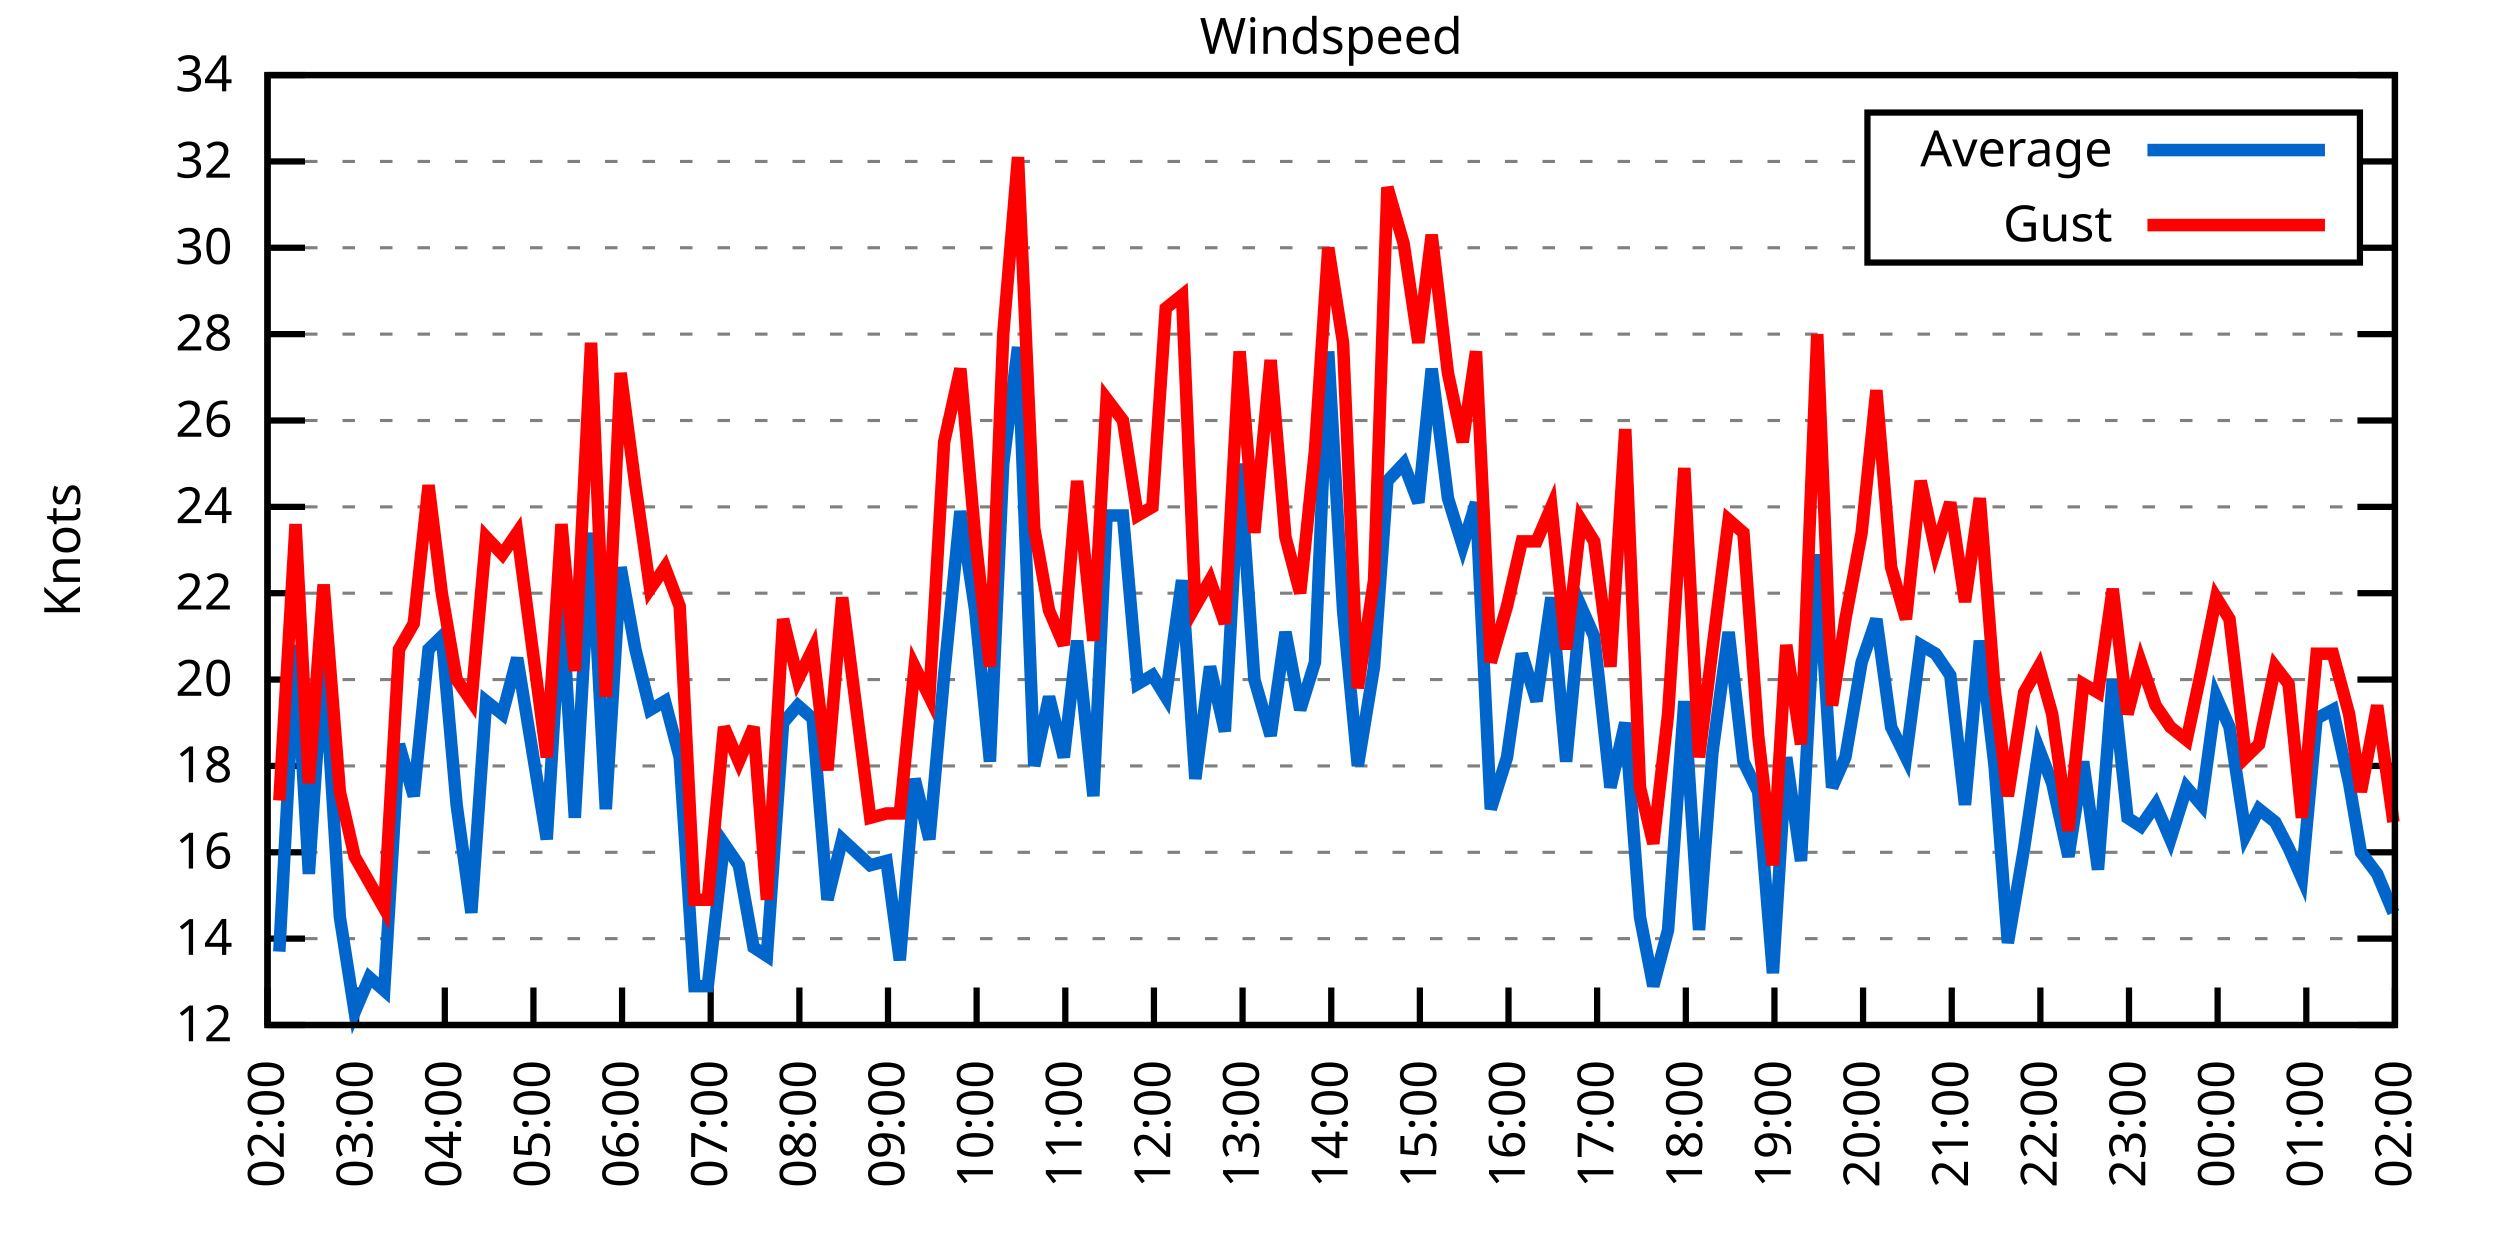
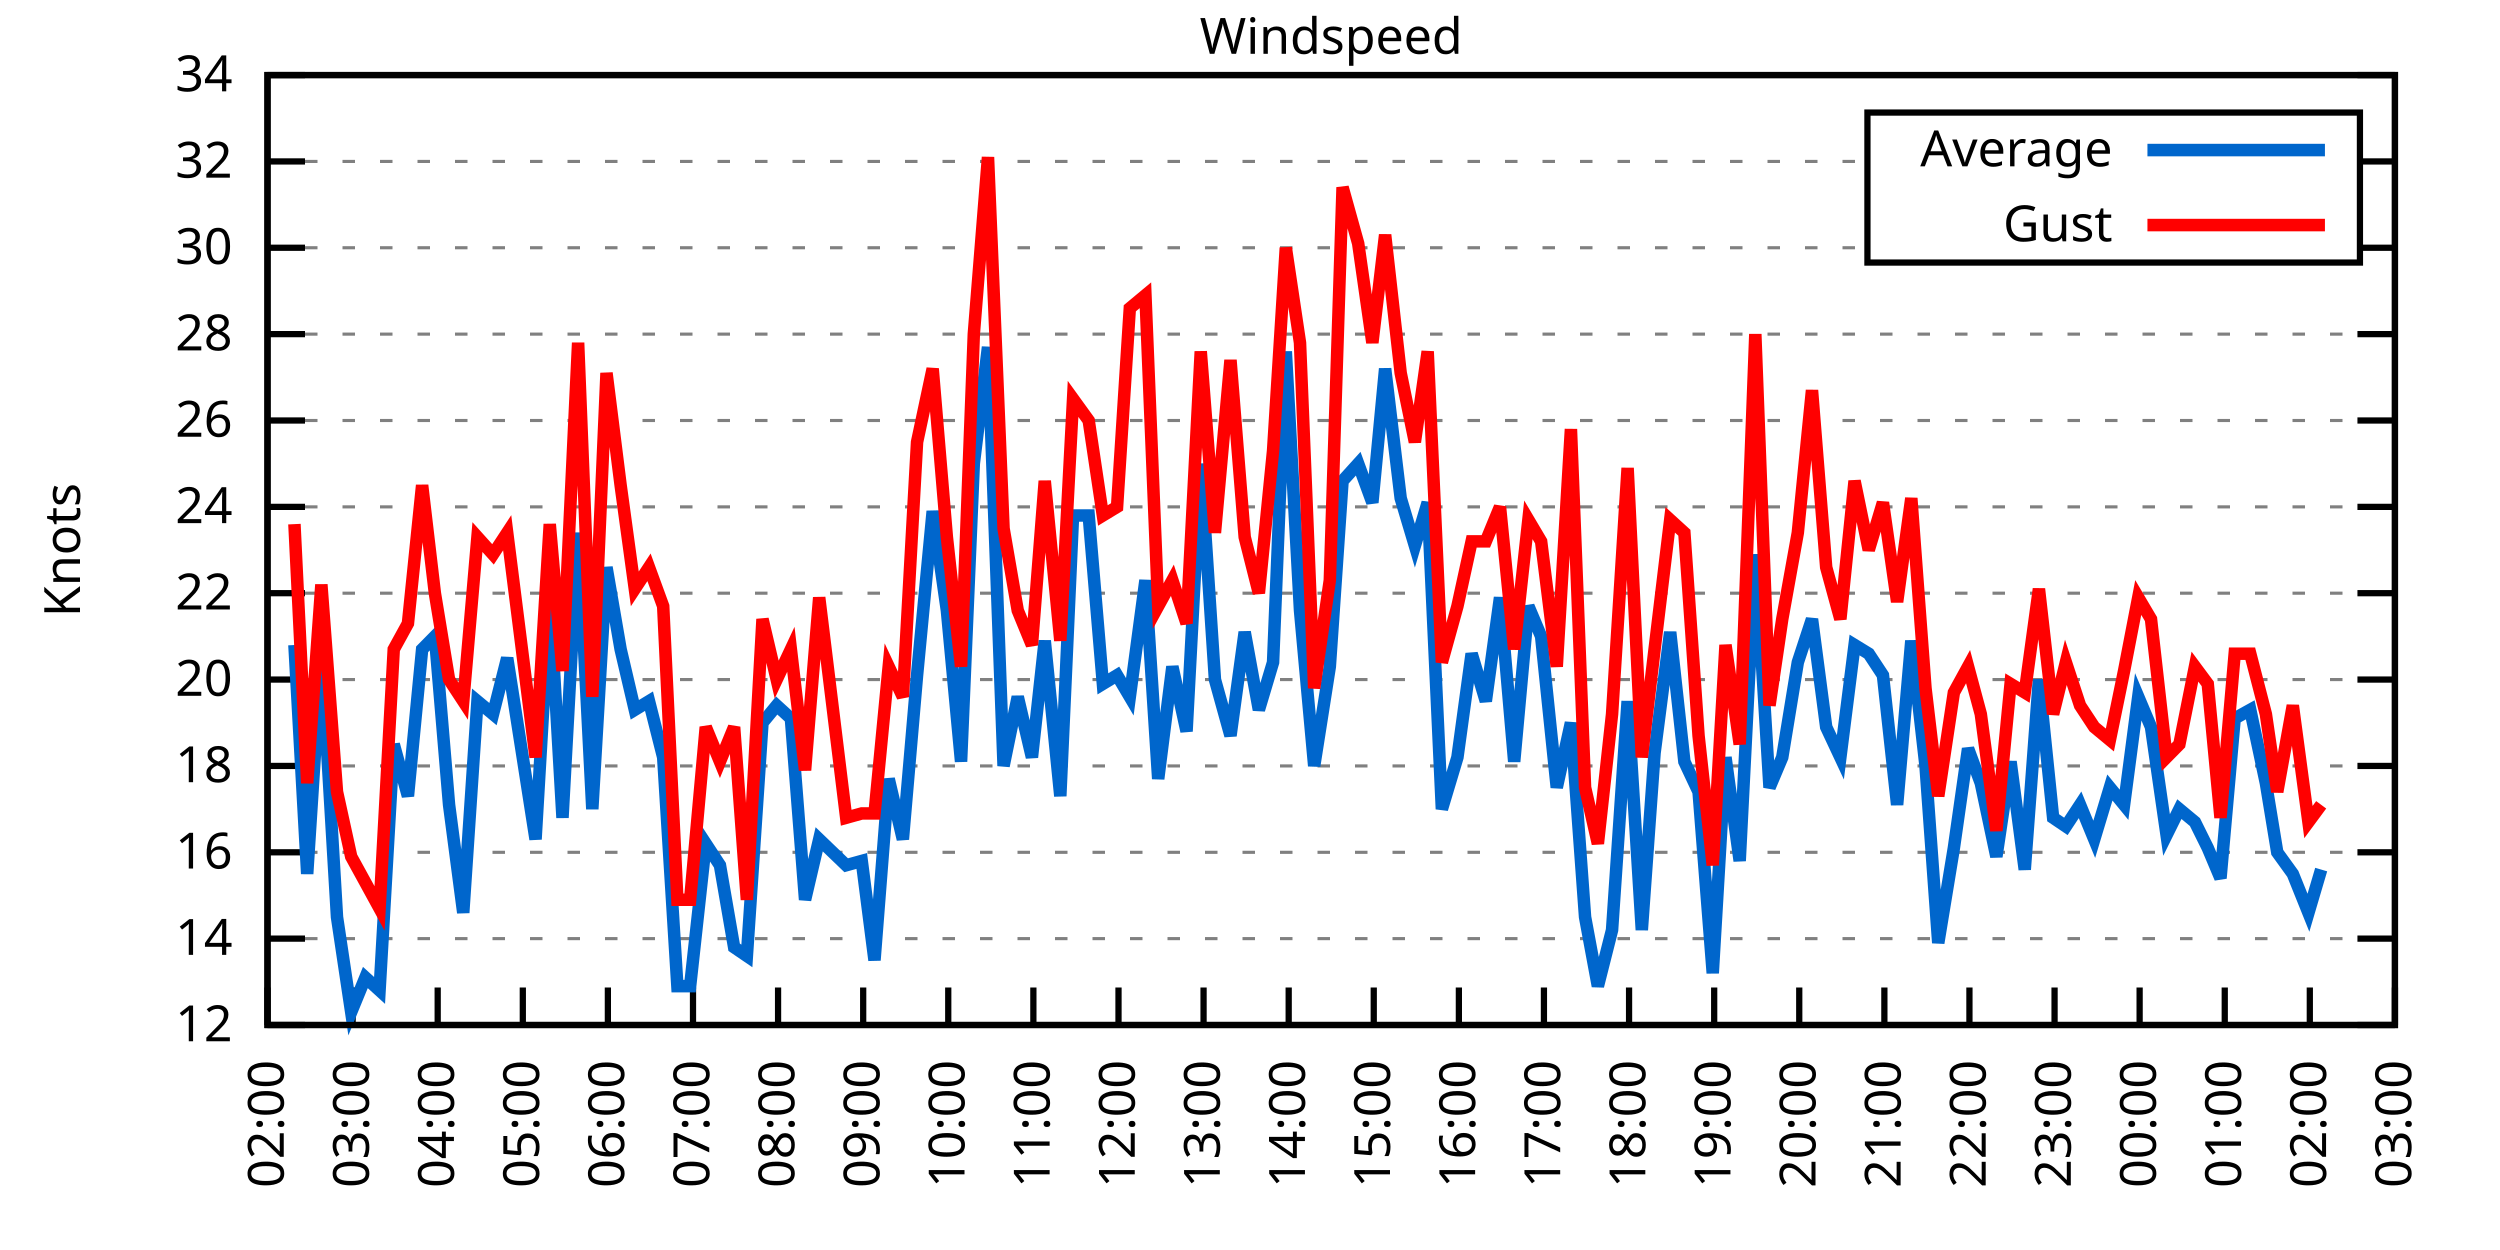
<svg xmlns="http://www.w3.org/2000/svg" xmlns:xlink="http://www.w3.org/1999/xlink" width="400" height="200" viewBox="0 0 400 200">
  <g id="gnuplot_canvas">
    <rect x="0" y="0" width="400" height="200" fill="none" />
    <defs>
      <circle id="gpDot" r="0.5" stroke-width="0.5" stroke="currentColor" />
      <path id="gpPt0" stroke-width="0.333" stroke="currentColor" d="M-1,0 h2 M0,-1 v2" />
      <path id="gpPt1" stroke-width="0.333" stroke="currentColor" d="M-1,-1 L1,1 M1,-1 L-1,1" />
      <path id="gpPt2" stroke-width="0.333" stroke="currentColor" d="M-1,0 L1,0 M0,-1 L0,1 M-1,-1 L1,1 M-1,1 L1,-1" />
      <rect id="gpPt3" stroke-width="0.333" stroke="currentColor" x="-1" y="-1" width="2" height="2" />
      <rect id="gpPt4" stroke-width="0.333" stroke="currentColor" fill="currentColor" x="-1" y="-1" width="2" height="2" />
      <circle id="gpPt5" stroke-width="0.333" stroke="currentColor" cx="0" cy="0" r="1" />
      <use xlink:href="#gpPt5" id="gpPt6" fill="currentColor" stroke="none" />
      <path id="gpPt7" stroke-width="0.333" stroke="currentColor" d="M0,-1.33 L-1.33,0.67 L1.33,0.67 z" />
      <use xlink:href="#gpPt7" id="gpPt8" fill="currentColor" stroke="none" />
      <use xlink:href="#gpPt7" id="gpPt9" stroke="currentColor" transform="rotate(180)" />
      <use xlink:href="#gpPt9" id="gpPt10" fill="currentColor" stroke="none" />
      <use xlink:href="#gpPt3" id="gpPt11" stroke="currentColor" transform="rotate(45)" />
      <use xlink:href="#gpPt11" id="gpPt12" fill="currentColor" stroke="none" />
      <path id="gpPt13" stroke-width="0.333" stroke="currentColor" d="M0,1.330 L1.265,0.411 L0.782,-1.067 L-0.782,-1.076 L-1.265,0.411 z" />
      <use xlink:href="#gpPt13" id="gpPt14" fill="currentColor" stroke="none" />
      <filter id="textbox" filterUnits="objectBoundingBox" x="0" y="0" height="1" width="1">
        <feFlood flood-color="white" flood-opacity="1" result="bgnd" />
        <feComposite in="SourceGraphic" in2="bgnd" operator="atop" />
      </filter>
      <filter id="greybox" filterUnits="objectBoundingBox" x="0" y="0" height="1" width="1">
        <feFlood flood-color="lightgrey" flood-opacity="1" result="grey" />
        <feComposite in="SourceGraphic" in2="grey" operator="atop" />
      </filter>
    </defs>
    <g fill="none" color="white" stroke="currentColor" stroke-width="1.00" stroke-linecap="butt" stroke-linejoin="miter">
</g>
    <g fill="none" color="black" stroke="currentColor" stroke-width="1.00" stroke-linecap="butt" stroke-linejoin="miter">
      <g stroke="none" shape-rendering="crispEdges">
        <polygon fill="rgb(255, 255, 255)" points="42.80,164.00 383.18,164.00 383.18,12.02 42.80,12.02 " />
      </g>
    </g>
    <g fill="none" color="black" stroke="currentColor" stroke-width="1.00" stroke-linecap="butt" stroke-linejoin="miter">
</g>
    <g fill="none" color="black" stroke="black" stroke-width="0.50" stroke-linecap="butt" stroke-linejoin="miter">
</g>
    <g fill="none" color="gray" stroke="currentColor" stroke-width="0.50" stroke-linecap="butt" stroke-linejoin="miter">
      <path stroke="gray" stroke-dasharray="2,4" class="gridline" d="M42.80,164.00 L383.19,164.00  " />
    </g>
    <g fill="none" color="gray" stroke="gray" stroke-width="1.00" stroke-linecap="butt" stroke-linejoin="miter">
</g>
    <g fill="none" color="black" stroke="currentColor" stroke-width="1.00" stroke-linecap="butt" stroke-linejoin="miter">
      <path stroke="black" d="M42.80,164.00 L48.80,164.00 M383.19,164.00 L377.19,164.00  " />
      <g transform="translate(37.20,166.60)" stroke="none" fill="black" font-family="Sans" font-size="8.00" text-anchor="end">
        <text>
          <tspan font-family="Sans"> 12</tspan>
        </text>
      </g>
    </g>
    <g fill="none" color="black" stroke="currentColor" stroke-width="1.00" stroke-linecap="butt" stroke-linejoin="miter">
</g>
    <g fill="none" color="black" stroke="black" stroke-width="0.50" stroke-linecap="butt" stroke-linejoin="miter">
</g>
    <g fill="none" color="gray" stroke="currentColor" stroke-width="0.50" stroke-linecap="butt" stroke-linejoin="miter">
      <path stroke="gray" stroke-dasharray="2,4" class="gridline" d="M42.80,150.18 L383.19,150.18  " />
    </g>
    <g fill="none" color="gray" stroke="gray" stroke-width="1.00" stroke-linecap="butt" stroke-linejoin="miter">
</g>
    <g fill="none" color="black" stroke="currentColor" stroke-width="1.00" stroke-linecap="butt" stroke-linejoin="miter">
      <path stroke="black" d="M42.80,150.18 L48.80,150.18 M383.19,150.18 L377.19,150.18  " />
      <g transform="translate(37.20,152.78)" stroke="none" fill="black" font-family="Sans" font-size="8.00" text-anchor="end">
        <text>
          <tspan font-family="Sans"> 14</tspan>
        </text>
      </g>
    </g>
    <g fill="none" color="black" stroke="currentColor" stroke-width="1.00" stroke-linecap="butt" stroke-linejoin="miter">
</g>
    <g fill="none" color="black" stroke="black" stroke-width="0.50" stroke-linecap="butt" stroke-linejoin="miter">
</g>
    <g fill="none" color="gray" stroke="currentColor" stroke-width="0.50" stroke-linecap="butt" stroke-linejoin="miter">
      <path stroke="gray" stroke-dasharray="2,4" class="gridline" d="M42.80,136.37 L383.19,136.37  " />
    </g>
    <g fill="none" color="gray" stroke="gray" stroke-width="1.00" stroke-linecap="butt" stroke-linejoin="miter">
</g>
    <g fill="none" color="black" stroke="currentColor" stroke-width="1.00" stroke-linecap="butt" stroke-linejoin="miter">
      <path stroke="black" d="M42.80,136.37 L48.80,136.37 M383.19,136.37 L377.19,136.37  " />
      <g transform="translate(37.20,138.97)" stroke="none" fill="black" font-family="Sans" font-size="8.00" text-anchor="end">
        <text>
          <tspan font-family="Sans"> 16</tspan>
        </text>
      </g>
    </g>
    <g fill="none" color="black" stroke="currentColor" stroke-width="1.00" stroke-linecap="butt" stroke-linejoin="miter">
</g>
    <g fill="none" color="black" stroke="black" stroke-width="0.50" stroke-linecap="butt" stroke-linejoin="miter">
</g>
    <g fill="none" color="gray" stroke="currentColor" stroke-width="0.50" stroke-linecap="butt" stroke-linejoin="miter">
      <path stroke="gray" stroke-dasharray="2,4" class="gridline" d="M42.80,122.55 L383.19,122.55  " />
    </g>
    <g fill="none" color="gray" stroke="gray" stroke-width="1.00" stroke-linecap="butt" stroke-linejoin="miter">
</g>
    <g fill="none" color="black" stroke="currentColor" stroke-width="1.00" stroke-linecap="butt" stroke-linejoin="miter">
      <path stroke="black" d="M42.80,122.55 L48.80,122.55 M383.19,122.55 L377.19,122.55  " />
      <g transform="translate(37.20,125.15)" stroke="none" fill="black" font-family="Sans" font-size="8.00" text-anchor="end">
        <text>
          <tspan font-family="Sans"> 18</tspan>
        </text>
      </g>
    </g>
    <g fill="none" color="black" stroke="currentColor" stroke-width="1.00" stroke-linecap="butt" stroke-linejoin="miter">
</g>
    <g fill="none" color="black" stroke="black" stroke-width="0.50" stroke-linecap="butt" stroke-linejoin="miter">
</g>
    <g fill="none" color="gray" stroke="currentColor" stroke-width="0.50" stroke-linecap="butt" stroke-linejoin="miter">
      <path stroke="gray" stroke-dasharray="2,4" class="gridline" d="M42.80,108.73 L383.19,108.73  " />
    </g>
    <g fill="none" color="gray" stroke="gray" stroke-width="1.00" stroke-linecap="butt" stroke-linejoin="miter">
</g>
    <g fill="none" color="black" stroke="currentColor" stroke-width="1.00" stroke-linecap="butt" stroke-linejoin="miter">
      <path stroke="black" d="M42.80,108.73 L48.80,108.73 M383.19,108.73 L377.19,108.73  " />
      <g transform="translate(37.20,111.33)" stroke="none" fill="black" font-family="Sans" font-size="8.00" text-anchor="end">
        <text>
          <tspan font-family="Sans"> 20</tspan>
        </text>
      </g>
    </g>
    <g fill="none" color="black" stroke="currentColor" stroke-width="1.00" stroke-linecap="butt" stroke-linejoin="miter">
</g>
    <g fill="none" color="black" stroke="black" stroke-width="0.50" stroke-linecap="butt" stroke-linejoin="miter">
</g>
    <g fill="none" color="gray" stroke="currentColor" stroke-width="0.50" stroke-linecap="butt" stroke-linejoin="miter">
      <path stroke="gray" stroke-dasharray="2,4" class="gridline" d="M42.80,94.91 L383.19,94.91  " />
    </g>
    <g fill="none" color="gray" stroke="gray" stroke-width="1.00" stroke-linecap="butt" stroke-linejoin="miter">
</g>
    <g fill="none" color="black" stroke="currentColor" stroke-width="1.00" stroke-linecap="butt" stroke-linejoin="miter">
      <path stroke="black" d="M42.80,94.91 L48.80,94.91 M383.19,94.91 L377.19,94.91  " />
      <g transform="translate(37.20,97.51)" stroke="none" fill="black" font-family="Sans" font-size="8.00" text-anchor="end">
        <text>
          <tspan font-family="Sans"> 22</tspan>
        </text>
      </g>
    </g>
    <g fill="none" color="black" stroke="currentColor" stroke-width="1.00" stroke-linecap="butt" stroke-linejoin="miter">
</g>
    <g fill="none" color="black" stroke="black" stroke-width="0.50" stroke-linecap="butt" stroke-linejoin="miter">
</g>
    <g fill="none" color="gray" stroke="currentColor" stroke-width="0.50" stroke-linecap="butt" stroke-linejoin="miter">
      <path stroke="gray" stroke-dasharray="2,4" class="gridline" d="M42.80,81.10 L383.19,81.10  " />
    </g>
    <g fill="none" color="gray" stroke="gray" stroke-width="1.00" stroke-linecap="butt" stroke-linejoin="miter">
</g>
    <g fill="none" color="black" stroke="currentColor" stroke-width="1.00" stroke-linecap="butt" stroke-linejoin="miter">
      <path stroke="black" d="M42.80,81.10 L48.80,81.10 M383.19,81.10 L377.19,81.10  " />
      <g transform="translate(37.20,83.70)" stroke="none" fill="black" font-family="Sans" font-size="8.00" text-anchor="end">
        <text>
          <tspan font-family="Sans"> 24</tspan>
        </text>
      </g>
    </g>
    <g fill="none" color="black" stroke="currentColor" stroke-width="1.00" stroke-linecap="butt" stroke-linejoin="miter">
</g>
    <g fill="none" color="black" stroke="black" stroke-width="0.50" stroke-linecap="butt" stroke-linejoin="miter">
</g>
    <g fill="none" color="gray" stroke="currentColor" stroke-width="0.50" stroke-linecap="butt" stroke-linejoin="miter">
      <path stroke="gray" stroke-dasharray="2,4" class="gridline" d="M42.80,67.28 L383.19,67.28  " />
    </g>
    <g fill="none" color="gray" stroke="gray" stroke-width="1.00" stroke-linecap="butt" stroke-linejoin="miter">
</g>
    <g fill="none" color="black" stroke="currentColor" stroke-width="1.00" stroke-linecap="butt" stroke-linejoin="miter">
      <path stroke="black" d="M42.80,67.28 L48.80,67.28 M383.19,67.28 L377.19,67.28  " />
      <g transform="translate(37.20,69.88)" stroke="none" fill="black" font-family="Sans" font-size="8.00" text-anchor="end">
        <text>
          <tspan font-family="Sans"> 26</tspan>
        </text>
      </g>
    </g>
    <g fill="none" color="black" stroke="currentColor" stroke-width="1.00" stroke-linecap="butt" stroke-linejoin="miter">
</g>
    <g fill="none" color="black" stroke="black" stroke-width="0.50" stroke-linecap="butt" stroke-linejoin="miter">
</g>
    <g fill="none" color="gray" stroke="currentColor" stroke-width="0.50" stroke-linecap="butt" stroke-linejoin="miter">
      <path stroke="gray" stroke-dasharray="2,4" class="gridline" d="M42.80,53.46 L383.19,53.46  " />
    </g>
    <g fill="none" color="gray" stroke="gray" stroke-width="1.00" stroke-linecap="butt" stroke-linejoin="miter">
</g>
    <g fill="none" color="black" stroke="currentColor" stroke-width="1.00" stroke-linecap="butt" stroke-linejoin="miter">
      <path stroke="black" d="M42.80,53.46 L48.80,53.46 M383.19,53.46 L377.19,53.46  " />
      <g transform="translate(37.20,56.06)" stroke="none" fill="black" font-family="Sans" font-size="8.00" text-anchor="end">
        <text>
          <tspan font-family="Sans"> 28</tspan>
        </text>
      </g>
    </g>
    <g fill="none" color="black" stroke="currentColor" stroke-width="1.00" stroke-linecap="butt" stroke-linejoin="miter">
</g>
    <g fill="none" color="black" stroke="black" stroke-width="0.50" stroke-linecap="butt" stroke-linejoin="miter">
</g>
    <g fill="none" color="gray" stroke="currentColor" stroke-width="0.50" stroke-linecap="butt" stroke-linejoin="miter">
      <path stroke="gray" stroke-dasharray="2,4" class="gridline" d="M42.80,39.64 L298.79,39.64 M377.59,39.64 L383.19,39.64  " />
    </g>
    <g fill="none" color="gray" stroke="gray" stroke-width="1.00" stroke-linecap="butt" stroke-linejoin="miter">
</g>
    <g fill="none" color="black" stroke="currentColor" stroke-width="1.00" stroke-linecap="butt" stroke-linejoin="miter">
      <path stroke="black" d="M42.80,39.64 L48.80,39.64 M383.19,39.64 L377.19,39.64  " />
      <g transform="translate(37.20,42.24)" stroke="none" fill="black" font-family="Sans" font-size="8.00" text-anchor="end">
        <text>
          <tspan font-family="Sans"> 30</tspan>
        </text>
      </g>
    </g>
    <g fill="none" color="black" stroke="currentColor" stroke-width="1.00" stroke-linecap="butt" stroke-linejoin="miter">
</g>
    <g fill="none" color="black" stroke="black" stroke-width="0.50" stroke-linecap="butt" stroke-linejoin="miter">
</g>
    <g fill="none" color="gray" stroke="currentColor" stroke-width="0.50" stroke-linecap="butt" stroke-linejoin="miter">
      <path stroke="gray" stroke-dasharray="2,4" class="gridline" d="M42.80,25.83 L298.79,25.83 M377.59,25.83 L383.19,25.83  " />
    </g>
    <g fill="none" color="gray" stroke="gray" stroke-width="1.00" stroke-linecap="butt" stroke-linejoin="miter">
</g>
    <g fill="none" color="black" stroke="currentColor" stroke-width="1.00" stroke-linecap="butt" stroke-linejoin="miter">
      <path stroke="black" d="M42.80,25.83 L48.80,25.83 M383.19,25.83 L377.19,25.83  " />
      <g transform="translate(37.20,28.43)" stroke="none" fill="black" font-family="Sans" font-size="8.00" text-anchor="end">
        <text>
          <tspan font-family="Sans"> 32</tspan>
        </text>
      </g>
    </g>
    <g fill="none" color="black" stroke="currentColor" stroke-width="1.00" stroke-linecap="butt" stroke-linejoin="miter">
</g>
    <g fill="none" color="black" stroke="black" stroke-width="0.50" stroke-linecap="butt" stroke-linejoin="miter">
</g>
    <g fill="none" color="gray" stroke="currentColor" stroke-width="0.50" stroke-linecap="butt" stroke-linejoin="miter">
      <path stroke="gray" stroke-dasharray="2,4" class="gridline" d="M42.80,12.01 L383.19,12.01  " />
    </g>
    <g fill="none" color="gray" stroke="gray" stroke-width="1.00" stroke-linecap="butt" stroke-linejoin="miter">
</g>
    <g fill="none" color="black" stroke="currentColor" stroke-width="1.00" stroke-linecap="butt" stroke-linejoin="miter">
      <path stroke="black" d="M42.80,12.01 L48.80,12.01 M383.19,12.01 L377.19,12.01  " />
      <g transform="translate(37.20,14.61)" stroke="none" fill="black" font-family="Sans" font-size="8.00" text-anchor="end">
        <text>
          <tspan font-family="Sans"> 34</tspan>
        </text>
      </g>
    </g>
    <g fill="none" color="black" stroke="currentColor" stroke-width="1.00" stroke-linecap="butt" stroke-linejoin="miter">
      <path stroke="black" d="M42.80,164.00 L42.80,158.00  " />
      <g transform="translate(45.40,169.60) rotate(270.00)" stroke="none" fill="black" font-family="Sans" font-size="8.00" text-anchor="end">
        <text>
          <tspan font-family="Sans">02:00</tspan>
        </text>
      </g>
    </g>
    <g fill="none" color="black" stroke="currentColor" stroke-width="1.00" stroke-linecap="butt" stroke-linejoin="miter">
-       <path stroke="black" d="M56.98,164.00 L56.98,158.00  " />
-       <g transform="translate(59.58,169.60) rotate(270.00)" stroke="none" fill="black" font-family="Sans" font-size="8.00" text-anchor="end">
+       <path stroke="black" d="M56.42,164.00 L56.42,158.00  " />
+       <g transform="translate(59.02,169.60) rotate(270.00)" stroke="none" fill="black" font-family="Sans" font-size="8.00" text-anchor="end">
        <text>
          <tspan font-family="Sans">03:00</tspan>
        </text>
      </g>
    </g>
    <g fill="none" color="black" stroke="currentColor" stroke-width="1.00" stroke-linecap="butt" stroke-linejoin="miter">
-       <path stroke="black" d="M71.17,164.00 L71.17,158.00  " />
-       <g transform="translate(73.77,169.60) rotate(270.00)" stroke="none" fill="black" font-family="Sans" font-size="8.00" text-anchor="end">
+       <path stroke="black" d="M70.03,164.00 L70.03,158.00  " />
+       <g transform="translate(72.63,169.60) rotate(270.00)" stroke="none" fill="black" font-family="Sans" font-size="8.00" text-anchor="end">
        <text>
          <tspan font-family="Sans">04:00</tspan>
        </text>
      </g>
    </g>
    <g fill="none" color="black" stroke="currentColor" stroke-width="1.00" stroke-linecap="butt" stroke-linejoin="miter">
-       <path stroke="black" d="M85.35,164.00 L85.35,158.00  " />
-       <g transform="translate(87.95,169.60) rotate(270.00)" stroke="none" fill="black" font-family="Sans" font-size="8.00" text-anchor="end">
+       <path stroke="black" d="M83.65,164.00 L83.65,158.00  " />
+       <g transform="translate(86.25,169.60) rotate(270.00)" stroke="none" fill="black" font-family="Sans" font-size="8.00" text-anchor="end">
        <text>
          <tspan font-family="Sans">05:00</tspan>
        </text>
      </g>
    </g>
    <g fill="none" color="black" stroke="currentColor" stroke-width="1.00" stroke-linecap="butt" stroke-linejoin="miter">
-       <path stroke="black" d="M99.53,164.00 L99.53,158.00  " />
-       <g transform="translate(102.13,169.60) rotate(270.00)" stroke="none" fill="black" font-family="Sans" font-size="8.00" text-anchor="end">
+       <path stroke="black" d="M97.26,164.00 L97.26,158.00  " />
+       <g transform="translate(99.86,169.60) rotate(270.00)" stroke="none" fill="black" font-family="Sans" font-size="8.00" text-anchor="end">
        <text>
          <tspan font-family="Sans">06:00</tspan>
        </text>
      </g>
    </g>
    <g fill="none" color="black" stroke="currentColor" stroke-width="1.00" stroke-linecap="butt" stroke-linejoin="miter">
-       <path stroke="black" d="M113.71,164.00 L113.71,158.00  " />
-       <g transform="translate(116.31,169.60) rotate(270.00)" stroke="none" fill="black" font-family="Sans" font-size="8.00" text-anchor="end">
+       <path stroke="black" d="M110.88,164.00 L110.88,158.00  " />
+       <g transform="translate(113.48,169.60) rotate(270.00)" stroke="none" fill="black" font-family="Sans" font-size="8.00" text-anchor="end">
        <text>
          <tspan font-family="Sans">07:00</tspan>
        </text>
      </g>
    </g>
    <g fill="none" color="black" stroke="currentColor" stroke-width="1.00" stroke-linecap="butt" stroke-linejoin="miter">
-       <path stroke="black" d="M127.90,164.00 L127.90,158.00  " />
-       <g transform="translate(130.50,169.60) rotate(270.00)" stroke="none" fill="black" font-family="Sans" font-size="8.00" text-anchor="end">
+       <path stroke="black" d="M124.49,164.00 L124.49,158.00  " />
+       <g transform="translate(127.09,169.60) rotate(270.00)" stroke="none" fill="black" font-family="Sans" font-size="8.00" text-anchor="end">
        <text>
          <tspan font-family="Sans">08:00</tspan>
        </text>
      </g>
    </g>
    <g fill="none" color="black" stroke="currentColor" stroke-width="1.00" stroke-linecap="butt" stroke-linejoin="miter">
-       <path stroke="black" d="M142.08,164.00 L142.08,158.00  " />
-       <g transform="translate(144.68,169.60) rotate(270.00)" stroke="none" fill="black" font-family="Sans" font-size="8.00" text-anchor="end">
+       <path stroke="black" d="M138.11,164.00 L138.11,158.00  " />
+       <g transform="translate(140.71,169.60) rotate(270.00)" stroke="none" fill="black" font-family="Sans" font-size="8.00" text-anchor="end">
        <text>
          <tspan font-family="Sans">09:00</tspan>
        </text>
      </g>
    </g>
    <g fill="none" color="black" stroke="currentColor" stroke-width="1.00" stroke-linecap="butt" stroke-linejoin="miter">
-       <path stroke="black" d="M156.26,164.00 L156.26,158.00  " />
-       <g transform="translate(158.86,169.60) rotate(270.00)" stroke="none" fill="black" font-family="Sans" font-size="8.00" text-anchor="end">
+       <path stroke="black" d="M151.72,164.00 L151.72,158.00  " />
+       <g transform="translate(154.32,169.60) rotate(270.00)" stroke="none" fill="black" font-family="Sans" font-size="8.00" text-anchor="end">
        <text>
          <tspan font-family="Sans">10:00</tspan>
        </text>
      </g>
    </g>
    <g fill="none" color="black" stroke="currentColor" stroke-width="1.00" stroke-linecap="butt" stroke-linejoin="miter">
-       <path stroke="black" d="M170.45,164.00 L170.45,158.00  " />
-       <g transform="translate(173.05,169.60) rotate(270.00)" stroke="none" fill="black" font-family="Sans" font-size="8.00" text-anchor="end">
+       <path stroke="black" d="M165.34,164.00 L165.34,158.00  " />
+       <g transform="translate(167.94,169.60) rotate(270.00)" stroke="none" fill="black" font-family="Sans" font-size="8.00" text-anchor="end">
        <text>
          <tspan font-family="Sans">11:00</tspan>
        </text>
      </g>
    </g>
    <g fill="none" color="black" stroke="currentColor" stroke-width="1.00" stroke-linecap="butt" stroke-linejoin="miter">
-       <path stroke="black" d="M184.63,164.00 L184.63,158.00  " />
-       <g transform="translate(187.23,169.60) rotate(270.00)" stroke="none" fill="black" font-family="Sans" font-size="8.00" text-anchor="end">
+       <path stroke="black" d="M178.96,164.00 L178.96,158.00  " />
+       <g transform="translate(181.56,169.60) rotate(270.00)" stroke="none" fill="black" font-family="Sans" font-size="8.00" text-anchor="end">
        <text>
          <tspan font-family="Sans">12:00</tspan>
        </text>
      </g>
    </g>
    <g fill="none" color="black" stroke="currentColor" stroke-width="1.00" stroke-linecap="butt" stroke-linejoin="miter">
-       <path stroke="black" d="M198.81,164.00 L198.81,158.00  " />
-       <g transform="translate(201.41,169.60) rotate(270.00)" stroke="none" fill="black" font-family="Sans" font-size="8.00" text-anchor="end">
+       <path stroke="black" d="M192.57,164.00 L192.57,158.00  " />
+       <g transform="translate(195.17,169.60) rotate(270.00)" stroke="none" fill="black" font-family="Sans" font-size="8.00" text-anchor="end">
        <text>
          <tspan font-family="Sans">13:00</tspan>
        </text>
      </g>
    </g>
    <g fill="none" color="black" stroke="currentColor" stroke-width="1.00" stroke-linecap="butt" stroke-linejoin="miter">
-       <path stroke="black" d="M213.00,164.00 L213.00,158.00  " />
-       <g transform="translate(215.60,169.60) rotate(270.00)" stroke="none" fill="black" font-family="Sans" font-size="8.00" text-anchor="end">
+       <path stroke="black" d="M206.19,164.00 L206.19,158.00  " />
+       <g transform="translate(208.79,169.60) rotate(270.00)" stroke="none" fill="black" font-family="Sans" font-size="8.00" text-anchor="end">
        <text>
          <tspan font-family="Sans">14:00</tspan>
        </text>
      </g>
    </g>
    <g fill="none" color="black" stroke="currentColor" stroke-width="1.00" stroke-linecap="butt" stroke-linejoin="miter">
-       <path stroke="black" d="M227.18,164.00 L227.18,158.00  " />
-       <g transform="translate(229.78,169.60) rotate(270.00)" stroke="none" fill="black" font-family="Sans" font-size="8.00" text-anchor="end">
+       <path stroke="black" d="M219.80,164.00 L219.80,158.00  " />
+       <g transform="translate(222.40,169.60) rotate(270.00)" stroke="none" fill="black" font-family="Sans" font-size="8.00" text-anchor="end">
        <text>
          <tspan font-family="Sans">15:00</tspan>
        </text>
      </g>
    </g>
    <g fill="none" color="black" stroke="currentColor" stroke-width="1.00" stroke-linecap="butt" stroke-linejoin="miter">
-       <path stroke="black" d="M241.36,164.00 L241.36,158.00  " />
-       <g transform="translate(243.96,169.60) rotate(270.00)" stroke="none" fill="black" font-family="Sans" font-size="8.00" text-anchor="end">
+       <path stroke="black" d="M233.42,164.00 L233.42,158.00  " />
+       <g transform="translate(236.02,169.60) rotate(270.00)" stroke="none" fill="black" font-family="Sans" font-size="8.00" text-anchor="end">
        <text>
          <tspan font-family="Sans">16:00</tspan>
        </text>
      </g>
    </g>
    <g fill="none" color="black" stroke="currentColor" stroke-width="1.00" stroke-linecap="butt" stroke-linejoin="miter">
-       <path stroke="black" d="M255.54,164.00 L255.54,158.00  " />
-       <g transform="translate(258.14,169.60) rotate(270.00)" stroke="none" fill="black" font-family="Sans" font-size="8.00" text-anchor="end">
+       <path stroke="black" d="M247.03,164.00 L247.03,158.00  " />
+       <g transform="translate(249.63,169.60) rotate(270.00)" stroke="none" fill="black" font-family="Sans" font-size="8.00" text-anchor="end">
        <text>
          <tspan font-family="Sans">17:00</tspan>
        </text>
      </g>
    </g>
    <g fill="none" color="black" stroke="currentColor" stroke-width="1.00" stroke-linecap="butt" stroke-linejoin="miter">
-       <path stroke="black" d="M269.73,164.00 L269.73,158.00  " />
-       <g transform="translate(272.33,169.60) rotate(270.00)" stroke="none" fill="black" font-family="Sans" font-size="8.00" text-anchor="end">
+       <path stroke="black" d="M260.65,164.00 L260.65,158.00  " />
+       <g transform="translate(263.25,169.60) rotate(270.00)" stroke="none" fill="black" font-family="Sans" font-size="8.00" text-anchor="end">
        <text>
          <tspan font-family="Sans">18:00</tspan>
        </text>
      </g>
    </g>
    <g fill="none" color="black" stroke="currentColor" stroke-width="1.00" stroke-linecap="butt" stroke-linejoin="miter">
-       <path stroke="black" d="M283.91,164.00 L283.91,158.00  " />
-       <g transform="translate(286.51,169.60) rotate(270.00)" stroke="none" fill="black" font-family="Sans" font-size="8.00" text-anchor="end">
+       <path stroke="black" d="M274.27,164.00 L274.27,158.00  " />
+       <g transform="translate(276.87,169.60) rotate(270.00)" stroke="none" fill="black" font-family="Sans" font-size="8.00" text-anchor="end">
        <text>
          <tspan font-family="Sans">19:00</tspan>
        </text>
      </g>
    </g>
    <g fill="none" color="black" stroke="currentColor" stroke-width="1.00" stroke-linecap="butt" stroke-linejoin="miter">
-       <path stroke="black" d="M298.09,164.00 L298.09,158.00  " />
-       <g transform="translate(300.69,169.60) rotate(270.00)" stroke="none" fill="black" font-family="Sans" font-size="8.00" text-anchor="end">
+       <path stroke="black" d="M287.88,164.00 L287.88,158.00  " />
+       <g transform="translate(290.48,169.60) rotate(270.00)" stroke="none" fill="black" font-family="Sans" font-size="8.00" text-anchor="end">
        <text>
          <tspan font-family="Sans">20:00</tspan>
        </text>
      </g>
    </g>
    <g fill="none" color="black" stroke="currentColor" stroke-width="1.00" stroke-linecap="butt" stroke-linejoin="miter">
-       <path stroke="black" d="M312.28,164.00 L312.28,158.00  " />
-       <g transform="translate(314.88,169.60) rotate(270.00)" stroke="none" fill="black" font-family="Sans" font-size="8.00" text-anchor="end">
+       <path stroke="black" d="M301.50,164.00 L301.50,158.00  " />
+       <g transform="translate(304.10,169.60) rotate(270.00)" stroke="none" fill="black" font-family="Sans" font-size="8.00" text-anchor="end">
        <text>
          <tspan font-family="Sans">21:00</tspan>
        </text>
      </g>
    </g>
    <g fill="none" color="black" stroke="currentColor" stroke-width="1.00" stroke-linecap="butt" stroke-linejoin="miter">
-       <path stroke="black" d="M326.46,164.00 L326.46,158.00  " />
-       <g transform="translate(329.06,169.60) rotate(270.00)" stroke="none" fill="black" font-family="Sans" font-size="8.00" text-anchor="end">
+       <path stroke="black" d="M315.11,164.00 L315.11,158.00  " />
+       <g transform="translate(317.71,169.60) rotate(270.00)" stroke="none" fill="black" font-family="Sans" font-size="8.00" text-anchor="end">
        <text>
          <tspan font-family="Sans">22:00</tspan>
        </text>
      </g>
    </g>
    <g fill="none" color="black" stroke="currentColor" stroke-width="1.00" stroke-linecap="butt" stroke-linejoin="miter">
-       <path stroke="black" d="M340.64,164.00 L340.64,158.00  " />
-       <g transform="translate(343.24,169.60) rotate(270.00)" stroke="none" fill="black" font-family="Sans" font-size="8.00" text-anchor="end">
+       <path stroke="black" d="M328.73,164.00 L328.73,158.00  " />
+       <g transform="translate(331.33,169.60) rotate(270.00)" stroke="none" fill="black" font-family="Sans" font-size="8.00" text-anchor="end">
        <text>
          <tspan font-family="Sans">23:00</tspan>
        </text>
      </g>
    </g>
    <g fill="none" color="black" stroke="currentColor" stroke-width="1.00" stroke-linecap="butt" stroke-linejoin="miter">
-       <path stroke="black" d="M354.82,164.00 L354.82,158.00  " />
-       <g transform="translate(357.42,169.60) rotate(270.00)" stroke="none" fill="black" font-family="Sans" font-size="8.00" text-anchor="end">
+       <path stroke="black" d="M342.34,164.00 L342.34,158.00  " />
+       <g transform="translate(344.94,169.60) rotate(270.00)" stroke="none" fill="black" font-family="Sans" font-size="8.00" text-anchor="end">
        <text>
          <tspan font-family="Sans">00:00</tspan>
        </text>
      </g>
    </g>
    <g fill="none" color="black" stroke="currentColor" stroke-width="1.00" stroke-linecap="butt" stroke-linejoin="miter">
-       <path stroke="black" d="M369.01,164.00 L369.01,158.00  " />
-       <g transform="translate(371.61,169.60) rotate(270.00)" stroke="none" fill="black" font-family="Sans" font-size="8.00" text-anchor="end">
+       <path stroke="black" d="M355.96,164.00 L355.96,158.00  " />
+       <g transform="translate(358.56,169.60) rotate(270.00)" stroke="none" fill="black" font-family="Sans" font-size="8.00" text-anchor="end">
        <text>
          <tspan font-family="Sans">01:00</tspan>
+         </text>
+       </g>
+     </g>
+     <g fill="none" color="black" stroke="currentColor" stroke-width="1.00" stroke-linecap="butt" stroke-linejoin="miter">
+       <path stroke="black" d="M369.57,164.00 L369.57,158.00  " />
+       <g transform="translate(372.17,169.60) rotate(270.00)" stroke="none" fill="black" font-family="Sans" font-size="8.00" text-anchor="end">
+         <text>
+           <tspan font-family="Sans">02:00</tspan>
        </text>
      </g>
    </g>
    <g fill="none" color="black" stroke="currentColor" stroke-width="1.00" stroke-linecap="butt" stroke-linejoin="miter">
      <path stroke="black" d="M383.19,164.00 L383.19,158.00  " />
      <g transform="translate(385.79,169.60) rotate(270.00)" stroke="none" fill="black" font-family="Sans" font-size="8.00" text-anchor="end">
        <text>
-           <tspan font-family="Sans">02:00</tspan>
+           <tspan font-family="Sans">03:00</tspan>
        </text>
      </g>
    </g>
    <g fill="none" color="black" stroke="currentColor" stroke-width="1.00" stroke-linecap="butt" stroke-linejoin="miter">
</g>
    <g fill="none" color="black" stroke="currentColor" stroke-width="1.00" stroke-linecap="butt" stroke-linejoin="miter">
      <path stroke="black" d="M42.80,12.01 L42.80,164.00 L383.19,164.00 L383.19,12.01 L42.80,12.01 Z  " />
    </g>
    <g fill="none" color="black" stroke="currentColor" stroke-width="1.00" stroke-linecap="butt" stroke-linejoin="miter">
</g>
    <g fill="none" color="black" stroke="currentColor" stroke-width="1.00" stroke-linecap="butt" stroke-linejoin="miter">
      <path stroke="black" d="M298.79,42.01 L298.79,18.01 L377.59,18.01 L377.59,42.01 L298.79,42.01 Z  " />
    </g>
    <g id="Windspeed_plot_1">
      <g fill="none" color="white" stroke="black" stroke-width="2.00" stroke-linecap="butt" stroke-linejoin="miter">
</g>
      <g fill="none" color="black" stroke="currentColor" stroke-width="2.00" stroke-linecap="butt" stroke-linejoin="miter">
        <g transform="translate(337.99,26.61)" stroke="none" fill="black" font-family="Sans" font-size="8.00" text-anchor="end">
          <text>
            <tspan font-family="Sans">Average</tspan>
          </text>
        </g>
      </g>
      <g fill="none" color="black" stroke="currentColor" stroke-width="2.00" stroke-linecap="butt" stroke-linejoin="miter">
-         <path stroke="rgb(  0, 102, 204)" d="M343.59,24.01 L371.99,24.01 M44.69,152.26 L47.29,103.20 L49.42,139.82 L51.78,104.59 L54.38,146.73 L56.75,161.93   L59.11,156.40 L61.47,158.47 L63.84,119.09 L66.20,127.38 L68.57,103.89 L70.69,101.82 L73.06,128.77 L75.42,146.04   L77.78,112.19 L80.38,114.26 L82.75,105.28 L87.48,134.29 L89.84,95.60 L91.97,130.84 L94.57,85.24 L96.93,129.46   L99.30,90.77 L101.66,103.89 L104.02,113.57 L106.39,112.19 L108.75,121.17 L111.11,157.78 L113.24,157.78 L115.84,134.98   L118.21,138.44 L120.57,151.56 L122.70,152.95 L125.30,115.64 L127.66,112.88 L130.02,114.95 L132.39,143.96 L134.75,134.29   L139.24,138.44 L141.84,137.75 L143.97,153.64 L146.34,124.62 L148.70,134.29 L151.06,108.04 L153.66,81.79 L156.03,97.68   L158.39,121.86 L160.52,74.19 L162.88,55.53 L165.48,122.55 L167.85,111.49 L170.21,121.17 L172.34,102.51 L174.94,127.38   L177.06,82.48 L179.67,82.48 L182.03,109.42 L184.39,108.04 L186.52,111.49 L189.12,92.84 L191.25,124.62 L193.61,106.66   L195.98,117.02 L198.34,74.19 L200.70,108.73 L203.30,117.71 L205.67,101.13 L208.03,113.57 L210.39,105.97 L212.52,56.23   L214.89,97.68 L217.25,122.55 L219.85,106.66 L221.98,76.95 L224.58,74.19 L226.94,80.41 L229.07,58.99 L231.67,79.71   L234.03,87.31 L236.16,80.41 L238.52,129.46 L241.12,121.17 L243.49,104.59 L245.85,112.19 L248.22,95.60 L250.58,121.86   L252.94,96.99 L255.07,101.82 L257.67,126.00 L260.04,115.64 L262.40,146.73 L264.53,157.78 L266.89,148.80 L269.49,112.19   L271.85,148.80 L273.98,120.48 L276.58,101.13 L278.95,121.86 L281.31,126.69 L283.67,155.71 L285.80,121.17 L288.16,137.75   L290.76,88.70 L293.13,126.00 L295.26,121.17 L297.86,105.97 L300.22,99.06 L302.58,116.33 L304.95,121.17 L307.31,103.20   L309.68,104.59 L312.04,108.04 L314.40,128.77 L316.77,102.51 L319.13,122.55 L321.26,150.87 L323.86,135.67 L326.22,119.78   L328.35,125.31 L330.95,137.06 L333.31,121.86 L335.68,139.13 L338.04,108.73 L340.40,130.84 L342.53,132.22 L344.90,128.77   L347.26,134.29 L349.86,126.00 L352.22,128.77 L354.59,111.49 L356.72,116.33 L359.32,133.60 L361.44,129.46 L364.04,131.53   L366.17,135.67 L368.30,140.51 L370.66,114.95 L373.26,113.57 L375.86,125.31 L377.75,136.37 L380.35,139.82 L382.95,146.04    " />
+         <path stroke="rgb(  0, 102, 204)" d="M343.59,24.01 L371.99,24.01 M47.11,103.20 L49.15,139.82 L51.42,104.59 L53.92,146.73 L56.19,161.93 L58.46,156.40   L60.73,158.47 L63.00,119.09 L65.27,127.38 L67.54,103.89 L69.58,101.82 L71.85,128.77 L74.12,146.04 L76.39,112.19   L78.88,114.26 L81.15,105.28 L85.69,134.29 L87.96,95.60 L90.00,130.84 L92.50,85.24 L94.77,129.46 L97.04,90.77   L99.30,103.89 L101.57,113.57 L103.84,112.19 L106.11,121.17 L108.38,157.78 L110.42,157.78 L112.92,134.98 L115.19,138.44   L117.46,151.56 L119.50,152.95 L122.00,115.64 L124.27,112.88 L126.54,114.95 L128.81,143.96 L131.07,134.29 L135.39,138.44   L137.88,137.75 L139.92,153.64 L142.19,124.62 L144.46,134.29 L146.73,108.04 L149.23,81.79 L151.50,97.68 L153.77,121.86   L155.81,74.19 L158.08,55.53 L160.57,122.55 L162.84,111.49 L165.11,121.17 L167.16,102.51 L169.65,127.38 L171.69,82.48   L174.19,82.48 L176.46,109.42 L178.73,108.04 L180.77,111.49 L183.27,92.84 L185.31,124.62 L187.58,106.66 L189.85,117.02   L192.12,74.19 L194.39,108.73 L196.88,117.71 L199.15,101.13 L201.42,113.57 L203.69,105.97 L205.73,56.23 L208.00,97.68   L210.27,122.55 L212.77,106.66 L214.81,76.95 L217.31,74.19 L219.58,80.41 L221.62,58.99 L224.11,79.71 L226.38,87.31   L228.43,80.41 L230.70,129.46 L233.19,121.17 L235.46,104.59 L237.73,112.19 L240.00,95.60 L242.27,121.86 L244.54,96.99   L246.58,101.82 L249.08,126.00 L251.35,115.64 L253.61,146.73 L255.66,157.78 L257.93,148.80 L260.42,112.19 L262.69,148.80   L264.73,120.48 L267.23,101.13 L269.50,121.86 L271.77,126.69 L274.04,155.71 L276.08,121.17 L278.35,137.75 L280.85,88.70   L283.12,126.00 L285.16,121.17 L287.65,105.97 L289.92,99.06 L292.19,116.33 L294.46,121.17 L296.73,103.20 L299.00,104.59   L301.27,108.04 L303.54,128.77 L305.81,102.51 L308.08,122.55 L310.12,150.87 L312.62,135.67 L314.89,119.78 L316.93,125.31   L319.42,137.06 L321.69,121.86 L323.96,139.13 L326.23,108.73 L328.50,130.84 L330.54,132.22 L332.81,128.77 L335.08,134.29   L337.58,126.00 L339.85,128.77 L342.12,111.49 L344.16,116.33 L346.65,133.60 L348.70,129.46 L351.19,131.53 L353.24,135.67   L355.28,140.51 L357.55,114.95 L360.04,113.57 L362.54,125.31 L364.36,136.37 L366.85,139.82 L369.35,146.04 L371.39,139.13    " />
      </g>
    </g>
    <g id="Windspeed_plot_2">
      <g fill="none" color="black" stroke="currentColor" stroke-width="2.00" stroke-linecap="butt" stroke-linejoin="miter">
        <g transform="translate(337.99,38.61)" stroke="none" fill="black" font-family="Sans" font-size="8.00" text-anchor="end">
          <text>
            <tspan font-family="Sans">Gust</tspan>
          </text>
        </g>
      </g>
      <g fill="none" color="black" stroke="currentColor" stroke-width="2.00" stroke-linecap="butt" stroke-linejoin="miter">
-         <path stroke="rgb(255,   0,   0)" d="M343.59,36.01 L371.99,36.01 M44.69,128.08 L47.29,83.86 L49.42,125.31 L51.78,93.53 L54.38,126.69 L56.75,137.06   L59.11,141.20 L61.47,145.35 L63.84,103.89 L66.20,99.75 L68.57,77.64 L70.69,94.91 L73.06,108.73 L75.42,112.19   L77.78,85.93 L80.38,88.70 L82.75,85.24 L87.48,121.17 L89.84,83.86 L91.97,107.35 L94.57,54.84 L96.93,111.49   L99.30,59.68 L101.66,77.64 L104.02,94.22 L106.39,90.77 L108.75,96.99 L111.11,143.96 L113.24,143.96 L115.84,116.33   L118.21,121.86 L120.57,116.33 L122.70,143.96 L125.30,99.06 L127.66,108.73 L130.02,103.89 L132.39,123.24 L134.75,95.60   L139.24,130.84 L141.84,130.15 L143.97,130.15 L146.34,106.66 L148.70,111.49 L151.06,70.73 L153.66,58.99 L156.03,85.93   L158.39,106.66 L160.52,53.46 L162.88,25.14 L165.48,84.55 L167.85,97.68 L170.21,103.20 L172.34,76.95 L174.94,102.51   L177.06,63.82 L179.67,67.28 L182.03,82.48 L184.39,81.10 L186.52,49.32 L189.12,47.24 L191.25,96.99 L193.61,92.84   L195.98,99.75 L198.34,56.23 L200.70,85.24 L203.30,57.61 L205.67,85.93 L208.03,94.91 L210.39,72.12 L212.52,39.64   L214.89,54.84 L217.25,110.11 L219.85,92.84 L221.98,29.97 L224.58,38.95 L226.94,54.84 L229.07,37.57 L231.67,59.68   L234.03,70.73 L236.16,56.23 L238.52,105.97 L241.12,96.99 L243.49,86.62 L245.85,86.62 L248.22,81.10 L250.58,103.89   L252.94,83.17 L255.07,86.62 L257.67,106.66 L260.04,68.66 L262.40,126.00 L264.53,134.98 L266.89,114.26 L269.49,74.88   L271.85,121.17 L273.98,103.89 L276.58,83.17 L278.95,85.24 L281.31,117.71 L283.67,138.44 L285.80,103.20 L288.16,119.09   L290.76,53.46 L293.13,112.88 L295.26,99.06 L297.86,85.24 L300.22,62.44 L302.58,90.77 L304.95,99.06 L307.31,76.95   L309.68,88.00 L312.04,80.41 L314.40,96.30 L316.77,79.71 L319.13,110.11 L321.26,127.38 L323.86,110.80 L326.22,106.66   L328.35,114.26 L330.95,132.91 L333.31,109.42 L335.68,110.80 L338.04,94.22 L340.40,114.26 L342.53,105.97 L344.90,112.88   L347.26,116.33 L349.86,118.40 L352.22,107.35 L354.59,95.60 L356.72,99.06 L359.32,121.17 L361.44,119.09 L364.04,106.66   L366.17,109.42 L368.30,130.84 L370.66,104.59 L373.26,104.59 L375.86,114.26 L377.75,126.69 L380.35,112.88 L382.95,131.53    " />
+         <path stroke="rgb(255,   0,   0)" d="M343.59,36.01 L371.99,36.01 M47.11,83.86 L49.15,125.31 L51.42,93.53 L53.92,126.69 L56.19,137.06 L58.46,141.20   L60.73,145.35 L63.00,103.89 L65.27,99.75 L67.54,77.64 L69.58,94.91 L71.85,108.73 L74.12,112.19 L76.39,85.93   L78.88,88.70 L81.15,85.24 L85.69,121.17 L87.96,83.86 L90.00,107.35 L92.50,54.84 L94.77,111.49 L97.04,59.68   L99.30,77.64 L101.57,94.22 L103.84,90.77 L106.11,96.99 L108.38,143.96 L110.42,143.96 L112.92,116.33 L115.19,121.86   L117.46,116.33 L119.50,143.96 L122.00,99.06 L124.27,108.73 L126.54,103.89 L128.81,123.24 L131.07,95.60 L135.39,130.84   L137.88,130.15 L139.92,130.15 L142.19,106.66 L144.46,111.49 L146.73,70.73 L149.23,58.99 L151.50,85.93 L153.77,106.66   L155.81,53.46 L158.08,25.14 L160.57,84.55 L162.84,97.68 L165.11,103.20 L167.16,76.95 L169.65,102.51 L171.69,63.82   L174.19,67.28 L176.46,82.48 L178.73,81.10 L180.77,49.32 L183.27,47.24 L185.31,96.99 L187.58,92.84 L189.85,99.75   L192.12,56.23 L194.39,85.24 L196.88,57.61 L199.15,85.93 L201.42,94.91 L203.69,72.12 L205.73,39.64 L208.00,54.84   L210.27,110.11 L212.77,92.84 L214.81,29.97 L217.31,38.95 L219.58,54.84 L221.62,37.57 L224.11,59.68 L226.38,70.73   L228.43,56.23 L230.70,105.97 L233.19,96.99 L235.46,86.62 L237.73,86.62 L240.00,81.10 L242.27,103.89 L244.54,83.17   L246.58,86.62 L249.08,106.66 L251.35,68.66 L253.61,126.00 L255.66,134.98 L257.93,114.26 L260.42,74.88 L262.69,121.17   L264.73,103.89 L267.23,83.17 L269.50,85.24 L271.77,117.71 L274.04,138.44 L276.08,103.20 L278.35,119.09 L280.85,53.46   L283.12,112.88 L285.16,99.06 L287.65,85.24 L289.92,62.44 L292.19,90.77 L294.46,99.06 L296.73,76.95 L299.00,88.00   L301.27,80.41 L303.54,96.30 L305.81,79.71 L308.08,110.11 L310.12,127.38 L312.62,110.80 L314.89,106.66 L316.93,114.26   L319.42,132.91 L321.69,109.42 L323.96,110.80 L326.23,94.22 L328.50,114.26 L330.54,105.97 L332.81,112.88 L335.08,116.33   L337.58,118.40 L339.85,107.35 L342.12,95.60 L344.16,99.06 L346.65,121.17 L348.70,119.09 L351.19,106.66 L353.24,109.42   L355.28,130.84 L357.55,104.59 L360.04,104.59 L362.54,114.26 L364.36,126.69 L366.85,112.88 L369.35,131.53 L371.39,128.77    " />
      </g>
    </g>
    <g fill="none" color="black" stroke="currentColor" stroke-width="2.00" stroke-linecap="butt" stroke-linejoin="miter">
</g>
    <g fill="none" color="black" stroke="black" stroke-width="1.00" stroke-linecap="butt" stroke-linejoin="miter">
</g>
    <g fill="none" color="black" stroke="currentColor" stroke-width="1.00" stroke-linecap="butt" stroke-linejoin="miter">
      <path stroke="black" d="M42.80,12.01 L42.80,164.00 L383.19,164.00 L383.19,12.01 L42.80,12.01 Z  " />
      <g transform="translate(12.80,88.01) rotate(270.00)" stroke="none" fill="black" font-family="Sans" font-size="8.00" text-anchor="middle">
        <text>
          <tspan font-family="Sans">Knots</tspan>
        </text>
      </g>
    </g>
    <g fill="none" color="black" stroke="currentColor" stroke-width="1.00" stroke-linecap="butt" stroke-linejoin="miter">
</g>
    <g fill="none" color="black" stroke="currentColor" stroke-width="1.00" stroke-linecap="butt" stroke-linejoin="miter">
      <g transform="translate(212.99,8.61)" stroke="none" fill="black" font-family="Sans" font-size="8.00" text-anchor="middle">
        <text>
          <tspan font-family="Sans">Windspeed</tspan>
        </text>
      </g>
    </g>
    <g fill="none" color="black" stroke="currentColor" stroke-width="1.00" stroke-linecap="butt" stroke-linejoin="miter">
</g>
  </g>
</svg>
